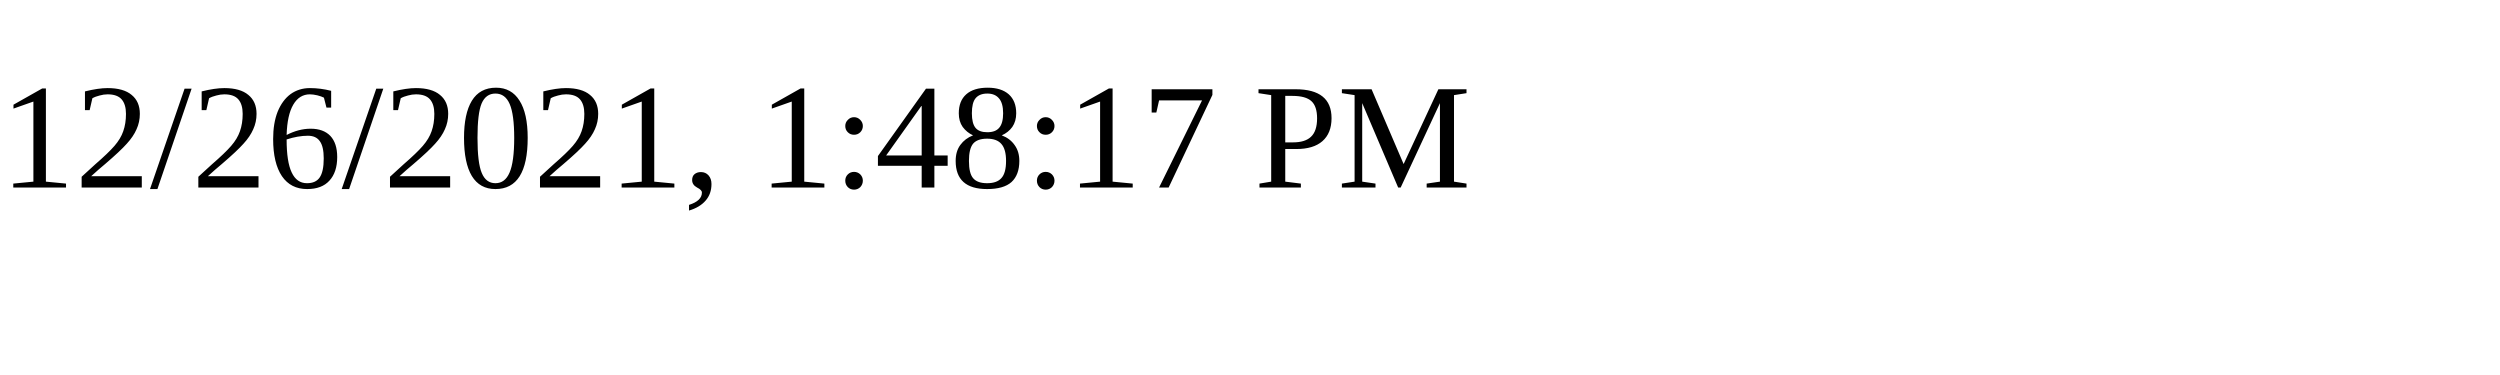
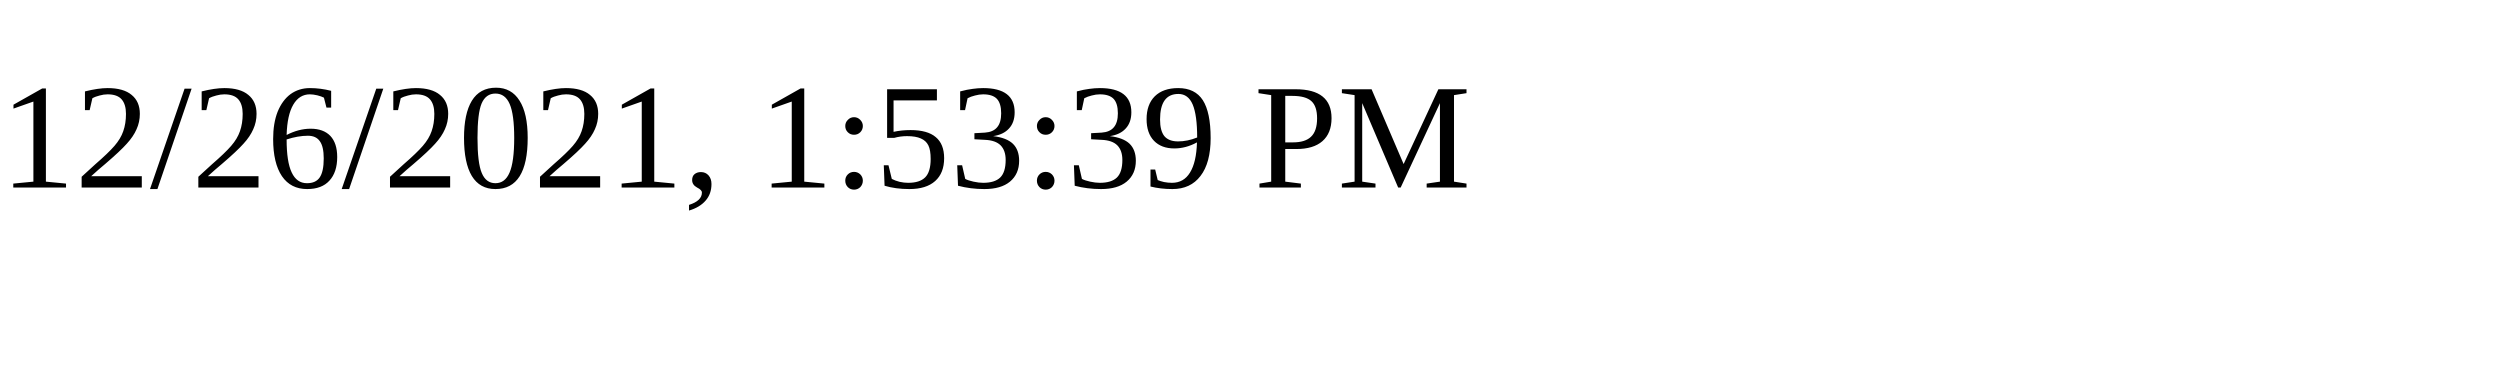
<svg xmlns="http://www.w3.org/2000/svg" height="30" width="200">
-   <text x="0" y="15">12/26/2021, 1:48:17 PM</text>
+   <text x="0" y="15">12/26/2021, 1:53:39 PM</text>
</svg>
